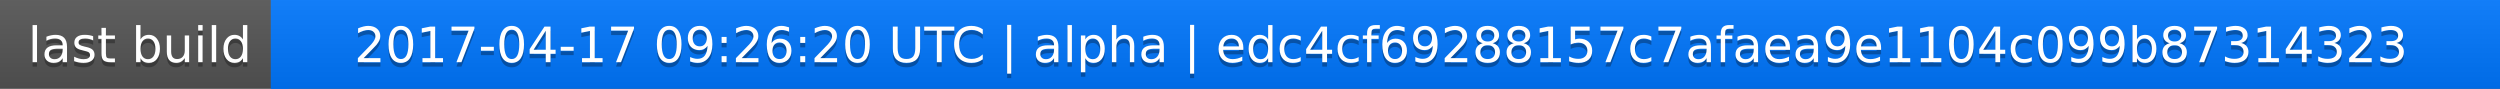
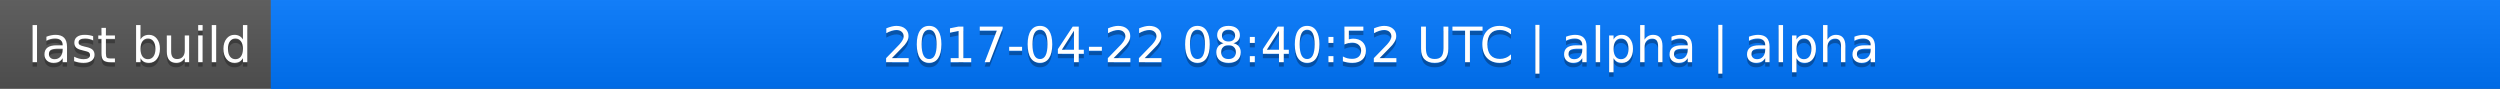
<svg xmlns="http://www.w3.org/2000/svg" width="563" height="20">
  <linearGradient id="a" x2="0" y2="100%">
    <stop offset="0" stop-color="#bbb" stop-opacity=".1" />
    <stop offset="1" stop-opacity=".1" />
  </linearGradient>
  <rect rx="0" width="563" height="20" fill="#555" />
  <rect rx="0" x="61" width="502" height="20" fill="#07f" />
  <path fill="#07f" d="M61 0h4v20h-4z" />
  <rect rx="0" width="563" height="20" fill="url(#a)" />
  <g fill="#fff" text-anchor="middle" font-family="DejaVu Sans,Verdana,Geneva,sans-serif" font-size="11">
    <text x="31.5" y="15" fill="#010101" fill-opacity=".3">last build</text>
    <text x="31.5" y="14">last build</text>
-     <text x="311" y="15" fill="#010101" fill-opacity=".3">2017-04-17 09:26:20 UTC | alpha | edc4cf69288157c7afaea9e1104c099b87314323</text>
-     <text x="311" y="14">2017-04-17 09:26:20 UTC | alpha | edc4cf69288157c7afaea9e1104c099b87314323</text>
+     <text x="311" y="15" fill="#010101" fill-opacity=".3">2017-04-22 08:40:52 UTC | alpha | alpha</text>
+     <text x="311" y="14">2017-04-22 08:40:52 UTC | alpha | alpha</text>
  </g>
</svg>
